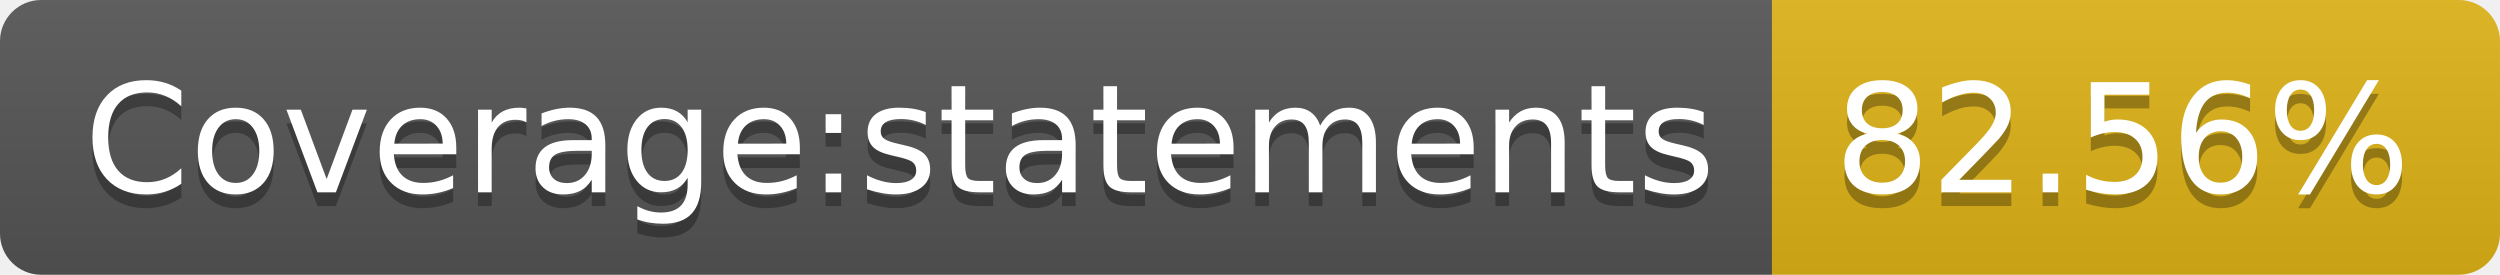
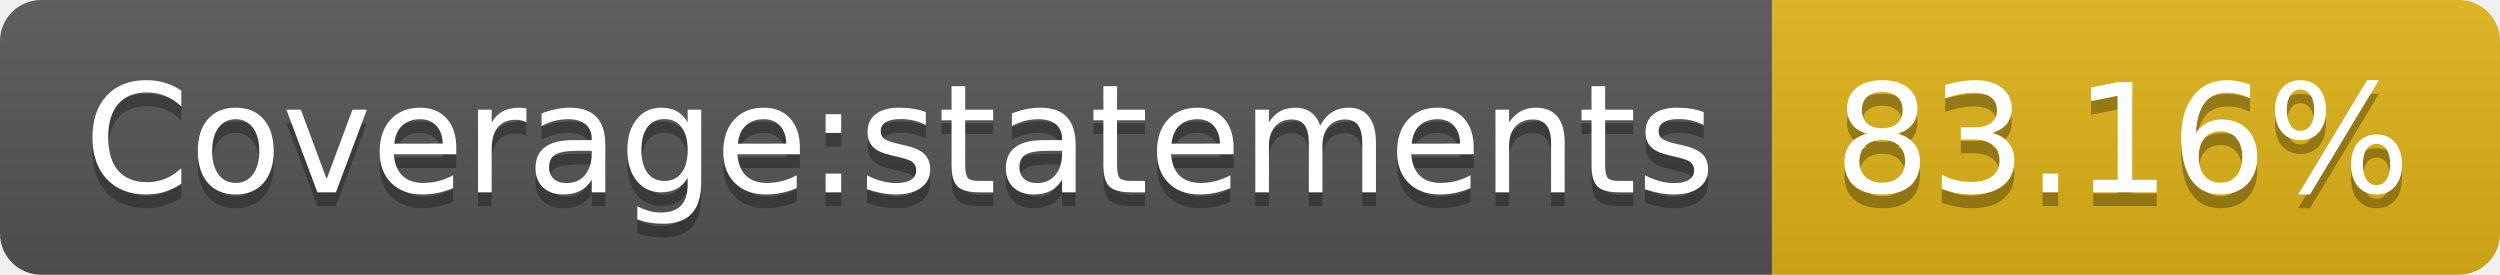
- <svg xmlns="http://www.w3.org/2000/svg" width="182" height="20" role="img" aria-label="Coverage:statements: 82.56%">
+ <svg xmlns="http://www.w3.org/2000/svg" width="182" height="20" role="img" aria-label="Coverage:statements: 83.16%">
  <linearGradient id="s" x2="0" y2="100%">
    <stop offset="0" stop-color="#bbb" stop-opacity=".1" />
    <stop offset="1" stop-opacity=".1" />
  </linearGradient>
  <clipPath id="r">
    <rect width="182" height="20" rx="3" fill="#fff" />
  </clipPath>
  <g clip-path="url(#r)">
    <rect width="129" height="20" fill="#555" />
    <rect x="129" width="53" height="20" fill="#dfb317" />
    <rect width="182" height="20" fill="url(#s)" />
  </g>
  <g fill="#fff" text-anchor="middle" font-family="Verdana,Geneva,DejaVu Sans,sans-serif" text-rendering="geometricPrecision" font-size="110">
    <text aria-hidden="true" x="655" y="150" fill="#010101" fill-opacity=".3" transform="scale(.1)" textLength="1190">Coverage:statements</text>
    <text x="655" y="140" transform="scale(.1)" fill="#fff" textLength="1190">Coverage:statements</text>
-     <text aria-hidden="true" x="1545" y="150" fill="#010101" fill-opacity=".3" transform="scale(.1)" textLength="430">82.56%</text>
-     <text x="1545" y="140" transform="scale(.1)" fill="#fff" textLength="430">82.56%</text>
+     <text aria-hidden="true" x="1545" y="150" fill="#010101" fill-opacity=".3" transform="scale(.1)" textLength="430">83.16%</text>
+     <text x="1545" y="140" transform="scale(.1)" fill="#fff" textLength="430">83.16%</text>
  </g>
</svg>
